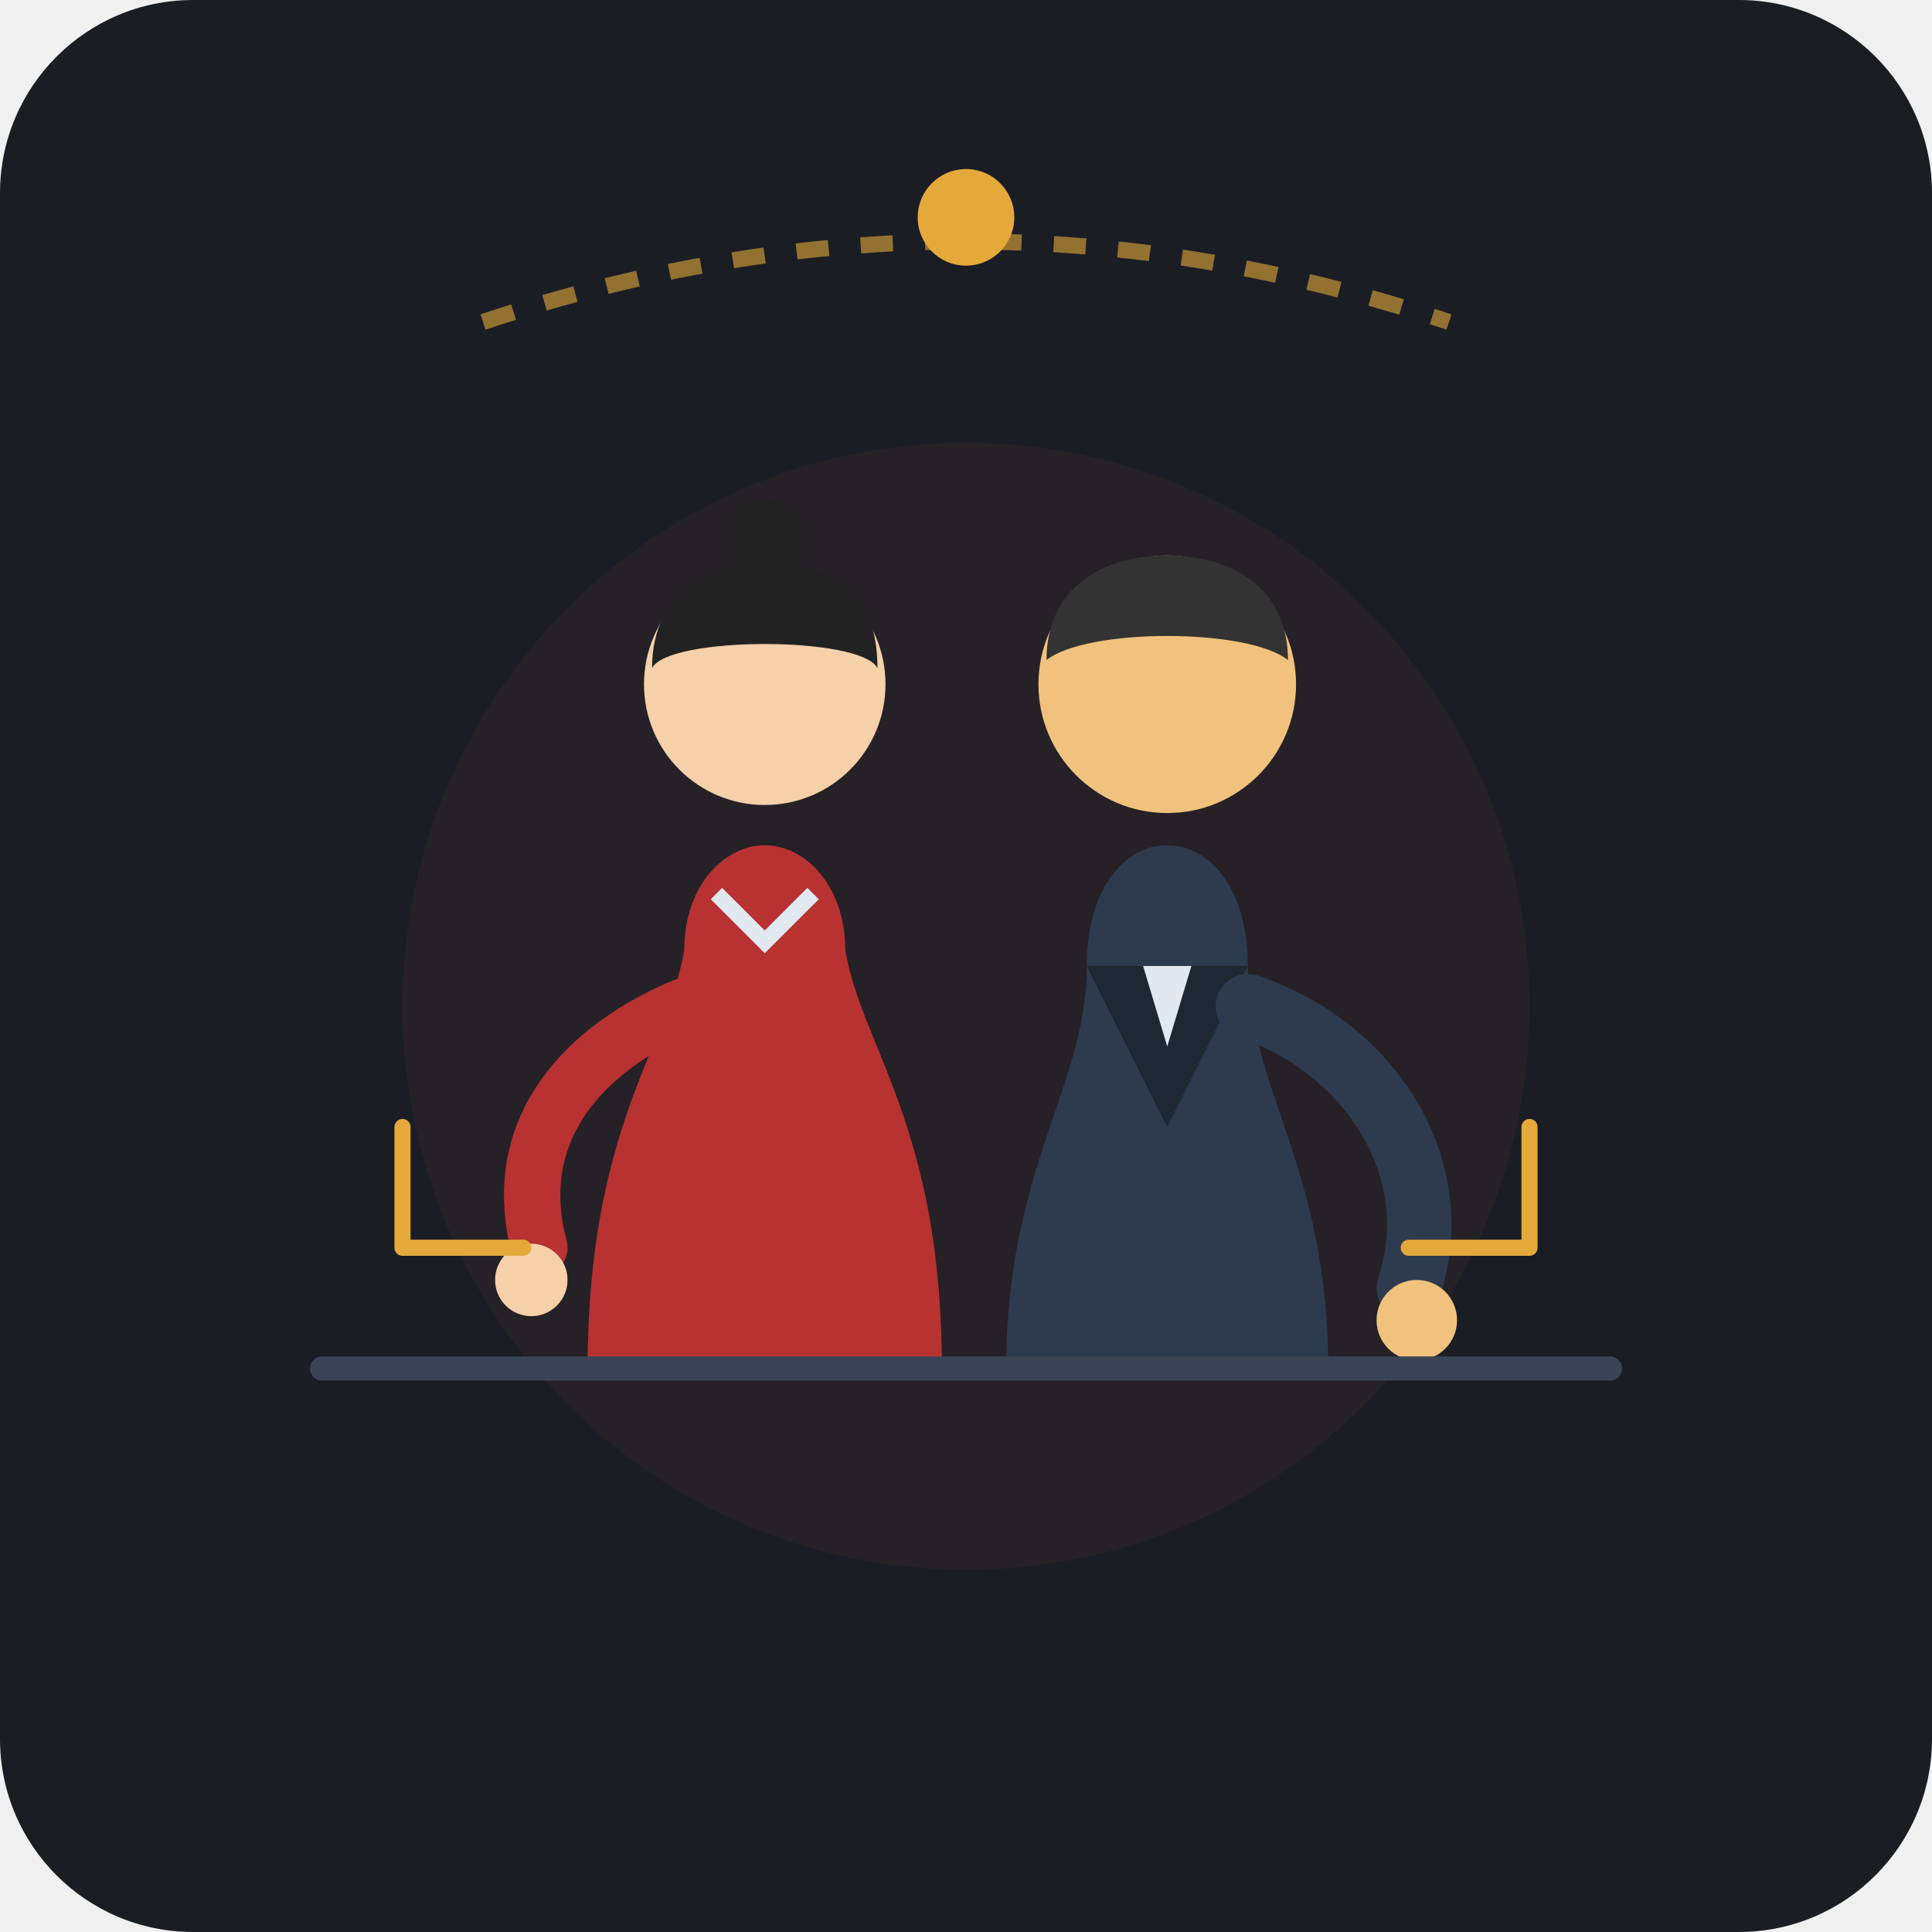
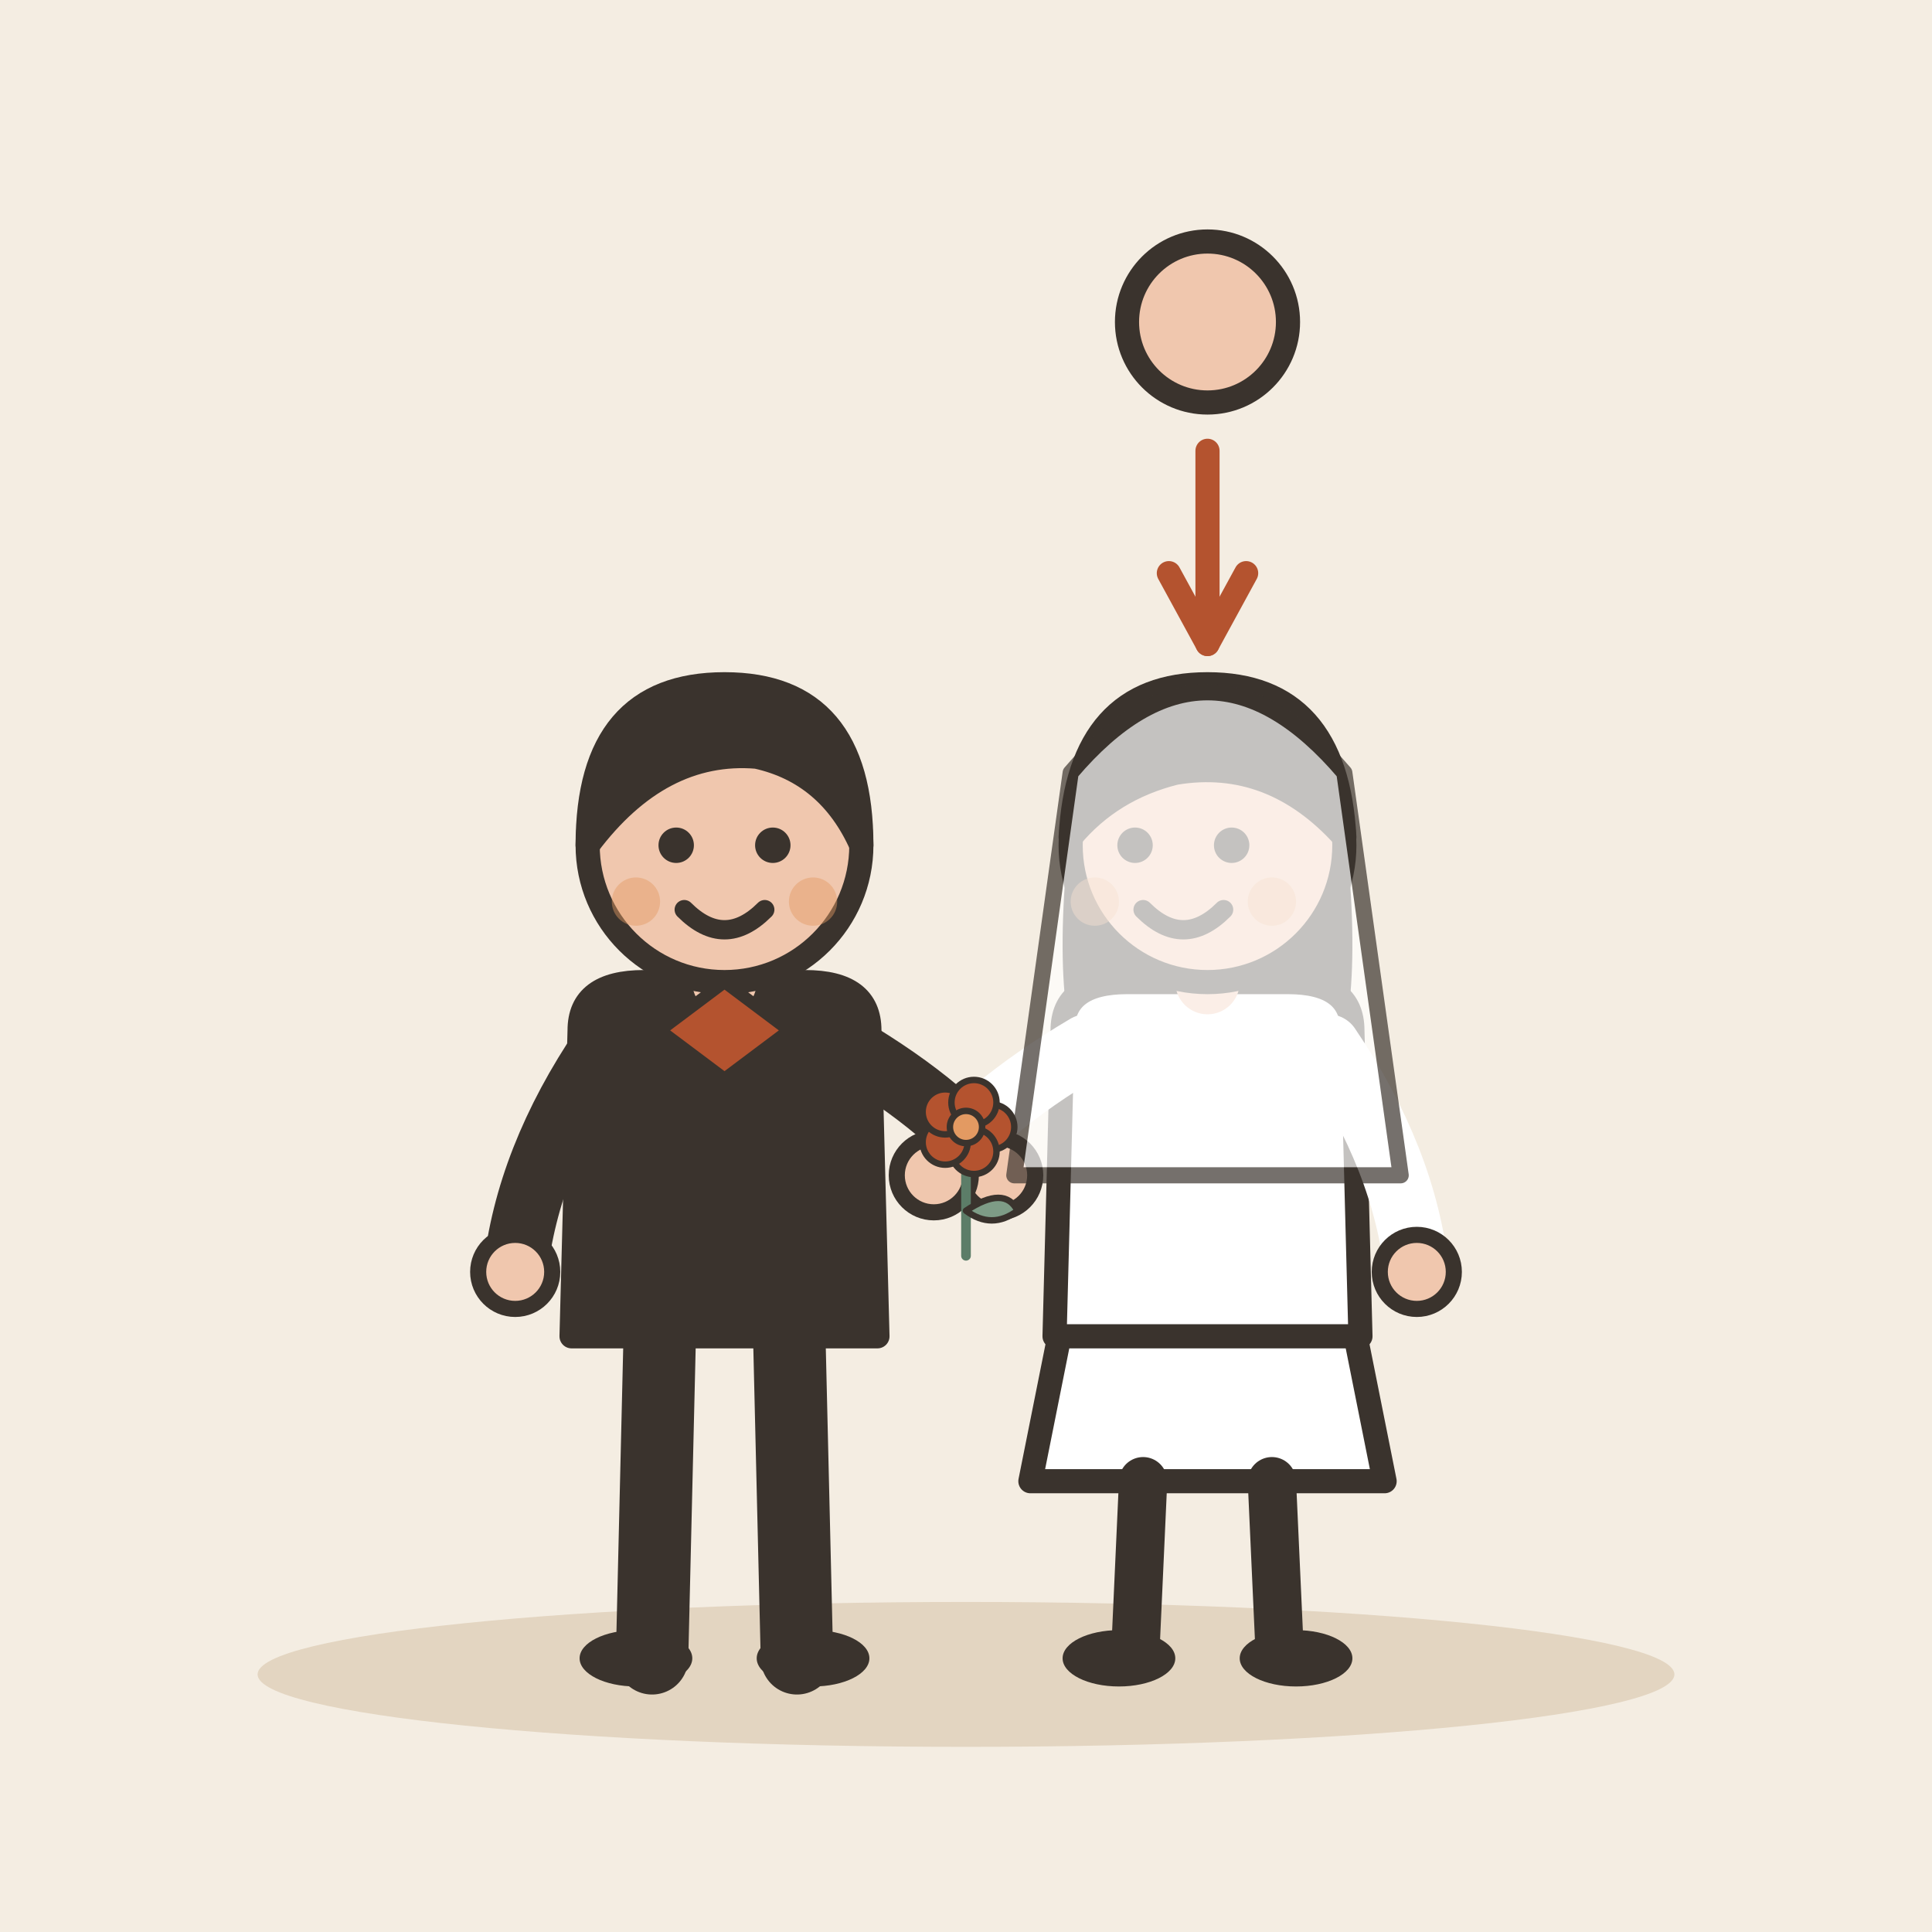
- <svg xmlns="http://www.w3.org/2000/svg" width="240" height="240" viewBox="0 0 240 240">
-   <rect width="240" height="240" rx="24" fill="#1A1D24" />
-   <circle cx="120" cy="125" r="70" fill="#2D2328" opacity="0.6" />
-   <g transform="translate(145, 85)">
-     <path d="M-20 85 C-20 60 -10 50 -10 35 C-10 25 -5 20 0 20 C5 20 10 25 10 35 C10 50 20 60 20 85 Z" fill="#2E3B4E" />
-     <path d="M-10 35 L0 55 L10 35 Z" fill="#1E2732" />
-     <path d="M-3 35 L0 45 L3 35 Z" fill="#E2E8F0" />
-     <circle cx="0" cy="0" r="16" fill="#F1C27D" />
-     <path d="M-15 -3 C-15 -12 -8 -16 0 -16 C8 -16 15 -12 15 -3 C10 -7 -10 -7 -15 -3 Z" fill="#333333" />
-     <path d="M10 40 C25 45 35 60 30 75" fill="none" stroke="#2E3B4E" stroke-width="8" stroke-linecap="round" />
-     <circle cx="31" cy="79" r="5" fill="#F1C27D" />
+ <svg xmlns="http://www.w3.org/2000/svg" viewBox="0 0 240 240" data-style="editorial">
+   <rect width="240" height="240" fill="#F4EDE2" />
+   <ellipse cx="120" cy="208" rx="88" ry="9" fill="#E3D5C1" />
+   <g transform="translate(120 206)">
+     <g transform="translate(-30 0)">
+       <path d="M-8 -42L-9 0" stroke="#3A332D" stroke-width="9" stroke-linecap="round" fill="none" />
+       <path d="M8 -42L9 0" stroke="#3A332D" stroke-width="9" stroke-linecap="round" fill="none" />
+       <ellipse cx="-11" cy="0" rx="7" ry="3.5" fill="#3A332D" />
+       <ellipse cx="11" cy="0" rx="7" ry="3.5" fill="#3A332D" />
+       <path d="M-18 -78Q-18 -84 -10 -84L10 -84Q18 -84 18 -78L19 -40L-19 -40Z" fill="#3A332D" stroke="#3A332D" stroke-width="3" stroke-linecap="round" stroke-linejoin="round" />
+       <path d="M-15 -76Q-24.5 -62 -26 -48" fill="none" stroke="#3A332D" stroke-width="8" stroke-linecap="round" stroke-linejoin="round" />
+       <circle cx="-26" cy="-48" r="4.6" fill="#F0C7AE" stroke="#3A332D" stroke-linecap="round" stroke-linejoin="round" stroke-width="2" />
+       <path d="M15 -76Q28.5 -68 34 -60" fill="none" stroke="#3A332D" stroke-width="8" stroke-linecap="round" stroke-linejoin="round" />
+       <circle cx="34" cy="-60" r="4.6" fill="#F0C7AE" stroke="#3A332D" stroke-linecap="round" stroke-linejoin="round" stroke-width="2" />
+       <path d="M0 -84L0 -88" stroke="#F0C7AE" stroke-width="8" stroke-linecap="round" fill="none" />
+       <circle cx="0" cy="-101" r="17" fill="#F0C7AE" stroke="#3A332D" stroke-width="3" stroke-linecap="round" stroke-linejoin="round" />
+       <path d="M-17 -101Q-17 -121 0 -121Q17 -121 17 -101Q13 -110 4 -112Q-8 -113 -17 -101Z" fill="#3A332D" stroke="#3A332D" stroke-width="3" stroke-linecap="round" stroke-linejoin="round" />
+       <circle cx="-6" cy="-101" r="2.2" fill="#3A332D" />
+       <circle cx="6" cy="-101" r="2.2" fill="#3A332D" />
+       <path d="M-5 -93Q0 -88 5 -93" fill="none" stroke="#3A332D" stroke-width="2.4" stroke-linecap="round" stroke-linejoin="round" />
+       <circle cx="-11" cy="-94" r="3" fill="#E39A62" opacity="0.45" />
+       <circle cx="11" cy="-94" r="3" fill="#E39A62" opacity="0.45" />
+       <g transform="translate(0 -78)">
+         <path d="M-8 0L0 -6L8 0L0 6Z" fill="#B4532F" stroke="#3A332D" stroke-width="1.5" stroke-linecap="round" stroke-linejoin="round" />
+       </g>
+     </g>
+     <g transform="translate(30 0)">
+       <path d="M-18 -42L-22 -22L22 -22L18 -42Z" fill="#FFFFFF" stroke="#3A332D" stroke-width="3" stroke-linecap="round" stroke-linejoin="round" />
+       <path d="M-8 -22L-9 0" stroke="#3A332D" stroke-width="6" stroke-linecap="round" fill="none" />
+       <path d="M8 -22L9 0" stroke="#3A332D" stroke-width="6" stroke-linecap="round" fill="none" />
+       <ellipse cx="-11" cy="0" rx="7" ry="3.5" fill="#3A332D" />
+       <ellipse cx="11" cy="0" rx="7" ry="3.5" fill="#3A332D" />
+       <path d="M-17 -104Q-20 -78 -14 -70L-6 -78L6 -78L14 -70Q20 -78 17 -104Z" fill="#3A332D" />
+       <path d="M-18 -78Q-18 -84 -10 -84L10 -84Q18 -84 18 -78L19 -40L-19 -40Z" fill="#FFFFFF" stroke="#3A332D" stroke-width="3" stroke-linecap="round" stroke-linejoin="round" />
+       <path d="M-15 -76Q-28.5 -68 -34 -60" fill="none" stroke="#FFFFFF" stroke-width="8" stroke-linecap="round" stroke-linejoin="round" />
+       <circle cx="-34" cy="-60" r="4.6" fill="#F0C7AE" stroke="#3A332D" stroke-linecap="round" stroke-linejoin="round" stroke-width="2" />
+       <path d="M15 -76Q24.5 -62 26 -48" fill="none" stroke="#FFFFFF" stroke-width="8" stroke-linecap="round" stroke-linejoin="round" />
+       <circle cx="26" cy="-48" r="4.6" fill="#F0C7AE" stroke="#3A332D" stroke-linecap="round" stroke-linejoin="round" stroke-width="2" />
+       <path d="M0 -84L0 -88" stroke="#F0C7AE" stroke-width="8" stroke-linecap="round" fill="none" />
+       <circle cx="0" cy="-101" r="17" fill="#F0C7AE" stroke="#3A332D" stroke-width="3" stroke-linecap="round" stroke-linejoin="round" />
+       <path d="M-17 -102Q-16 -121 0 -121Q16 -121 17 -102Q8 -112 -4 -110Q-12 -108 -17 -102Z" fill="#3A332D" stroke="#3A332D" stroke-width="3" stroke-linecap="round" stroke-linejoin="round" />
+       <circle cx="-9" cy="-101" r="2.2" fill="#3A332D" />
+       <circle cx="3" cy="-101" r="2.2" fill="#3A332D" />
+       <path d="M-8 -93Q-3 -88 2 -93" fill="none" stroke="#3A332D" stroke-width="2.4" stroke-linecap="round" stroke-linejoin="round" />
+       <circle cx="-14" cy="-94" r="3" fill="#E39A62" opacity="0.45" />
+       <circle cx="8" cy="-94" r="3" fill="#E39A62" opacity="0.45" />
+       <g transform="translate(-30 -50) scale(0.4 0.4)">
+         <path d="M0 0L0 -36" stroke="#5C7D68" stroke-width="3" stroke-linecap="round" fill="none" />
+         <path d="M0 -14Q12 -22 16 -14Q8 -8 0 -14Z" fill="#7E9C86" stroke="#3A332D" stroke-width="2" stroke-linecap="round" stroke-linejoin="round" />
+         <circle cx="8" cy="-40" r="7" fill="#B4532F" stroke="#3A332D" stroke-linecap="round" stroke-linejoin="round" stroke-width="2" />
+         <circle cx="2.472" cy="-32.392" r="7" fill="#B4532F" stroke="#3A332D" stroke-linecap="round" stroke-linejoin="round" stroke-width="2" />
+         <circle cx="-6.472" cy="-35.298" r="7" fill="#B4532F" stroke="#3A332D" stroke-linecap="round" stroke-linejoin="round" stroke-width="2" />
+         <circle cx="-6.472" cy="-44.702" r="7" fill="#B4532F" stroke="#3A332D" stroke-linecap="round" stroke-linejoin="round" stroke-width="2" />
+         <circle cx="2.472" cy="-47.608" r="7" fill="#B4532F" stroke="#3A332D" stroke-linecap="round" stroke-linejoin="round" stroke-width="2" />
+         <circle cx="0" cy="-40" r="5" fill="#E39A62" stroke="#3A332D" stroke-linecap="round" stroke-linejoin="round" stroke-width="2" />
+       </g>
+       <path d="M-17 -110Q0 -130 17 -110L24 -60L-24 -60Z" fill="#FFFFFF" stroke="#3A332D" stroke-width="2" stroke-linecap="round" stroke-linejoin="round" opacity="0.7" />
+     </g>
  </g>
-   <g transform="translate(95, 85)">
-     <path d="M-22 85 C-22 55 -12 45 -10 33 C-10 25 -5 20 0 20 C5 20 10 25 10 33 C12 45 22 55 22 85 Z" fill="#B83232" />
-     <path d="M-6 26 L0 32 L6 26" fill="none" stroke="#E2E8F0" stroke-width="2" />
-     <circle cx="0" cy="0" r="15" fill="#F5D0A9" />
-     <path d="M-14 -2 C-14 -12 -6 -15 0 -15 C8 -15 14 -12 14 -2 C12 -6 -12 -6 -14 -2 Z" fill="#222222" />
-     <circle cx="0" cy="-18" r="5" fill="#222222" />
-     <path d="M-10 40 C-22 45 -32 55 -28 70" fill="none" stroke="#B83232" stroke-width="7" stroke-linecap="round" />
-     <circle cx="-29" cy="74" r="4.5" fill="#F5D0A9" />
-   </g>
-   <path d="M60 40 Q120 20 180 40" fill="none" stroke="#E5A93B" stroke-width="2" stroke-dasharray="4,4" opacity="0.6" />
-   <circle cx="120" cy="27" r="6" fill="#E5A93B" />
-   <line x1="40" y1="170" x2="200" y2="170" stroke="#3A4454" stroke-width="3" stroke-linecap="round" />
-   <path d="M50 140 L50 155 L65 155" fill="none" stroke="#E5A93B" stroke-width="2" stroke-linecap="round" stroke-linejoin="round" />
-   <path d="M190 140 L190 155 L175 155" fill="none" stroke="#E5A93B" stroke-width="2" stroke-linecap="round" stroke-linejoin="round" />
+   <circle cx="150" cy="40" r="10" fill="#F0C7AE" stroke="#3A332D" stroke-width="3" stroke-linecap="round" stroke-linejoin="round" />
+   <path d="M150 56L150 80" stroke="#B4532F" stroke-width="3" stroke-linecap="round" fill="none" />
+   <path d="M145.2 71.2L150 80L154.8 71.2" fill="none" stroke="#B4532F" stroke-width="3" stroke-linecap="round" stroke-linejoin="round" />
</svg>
